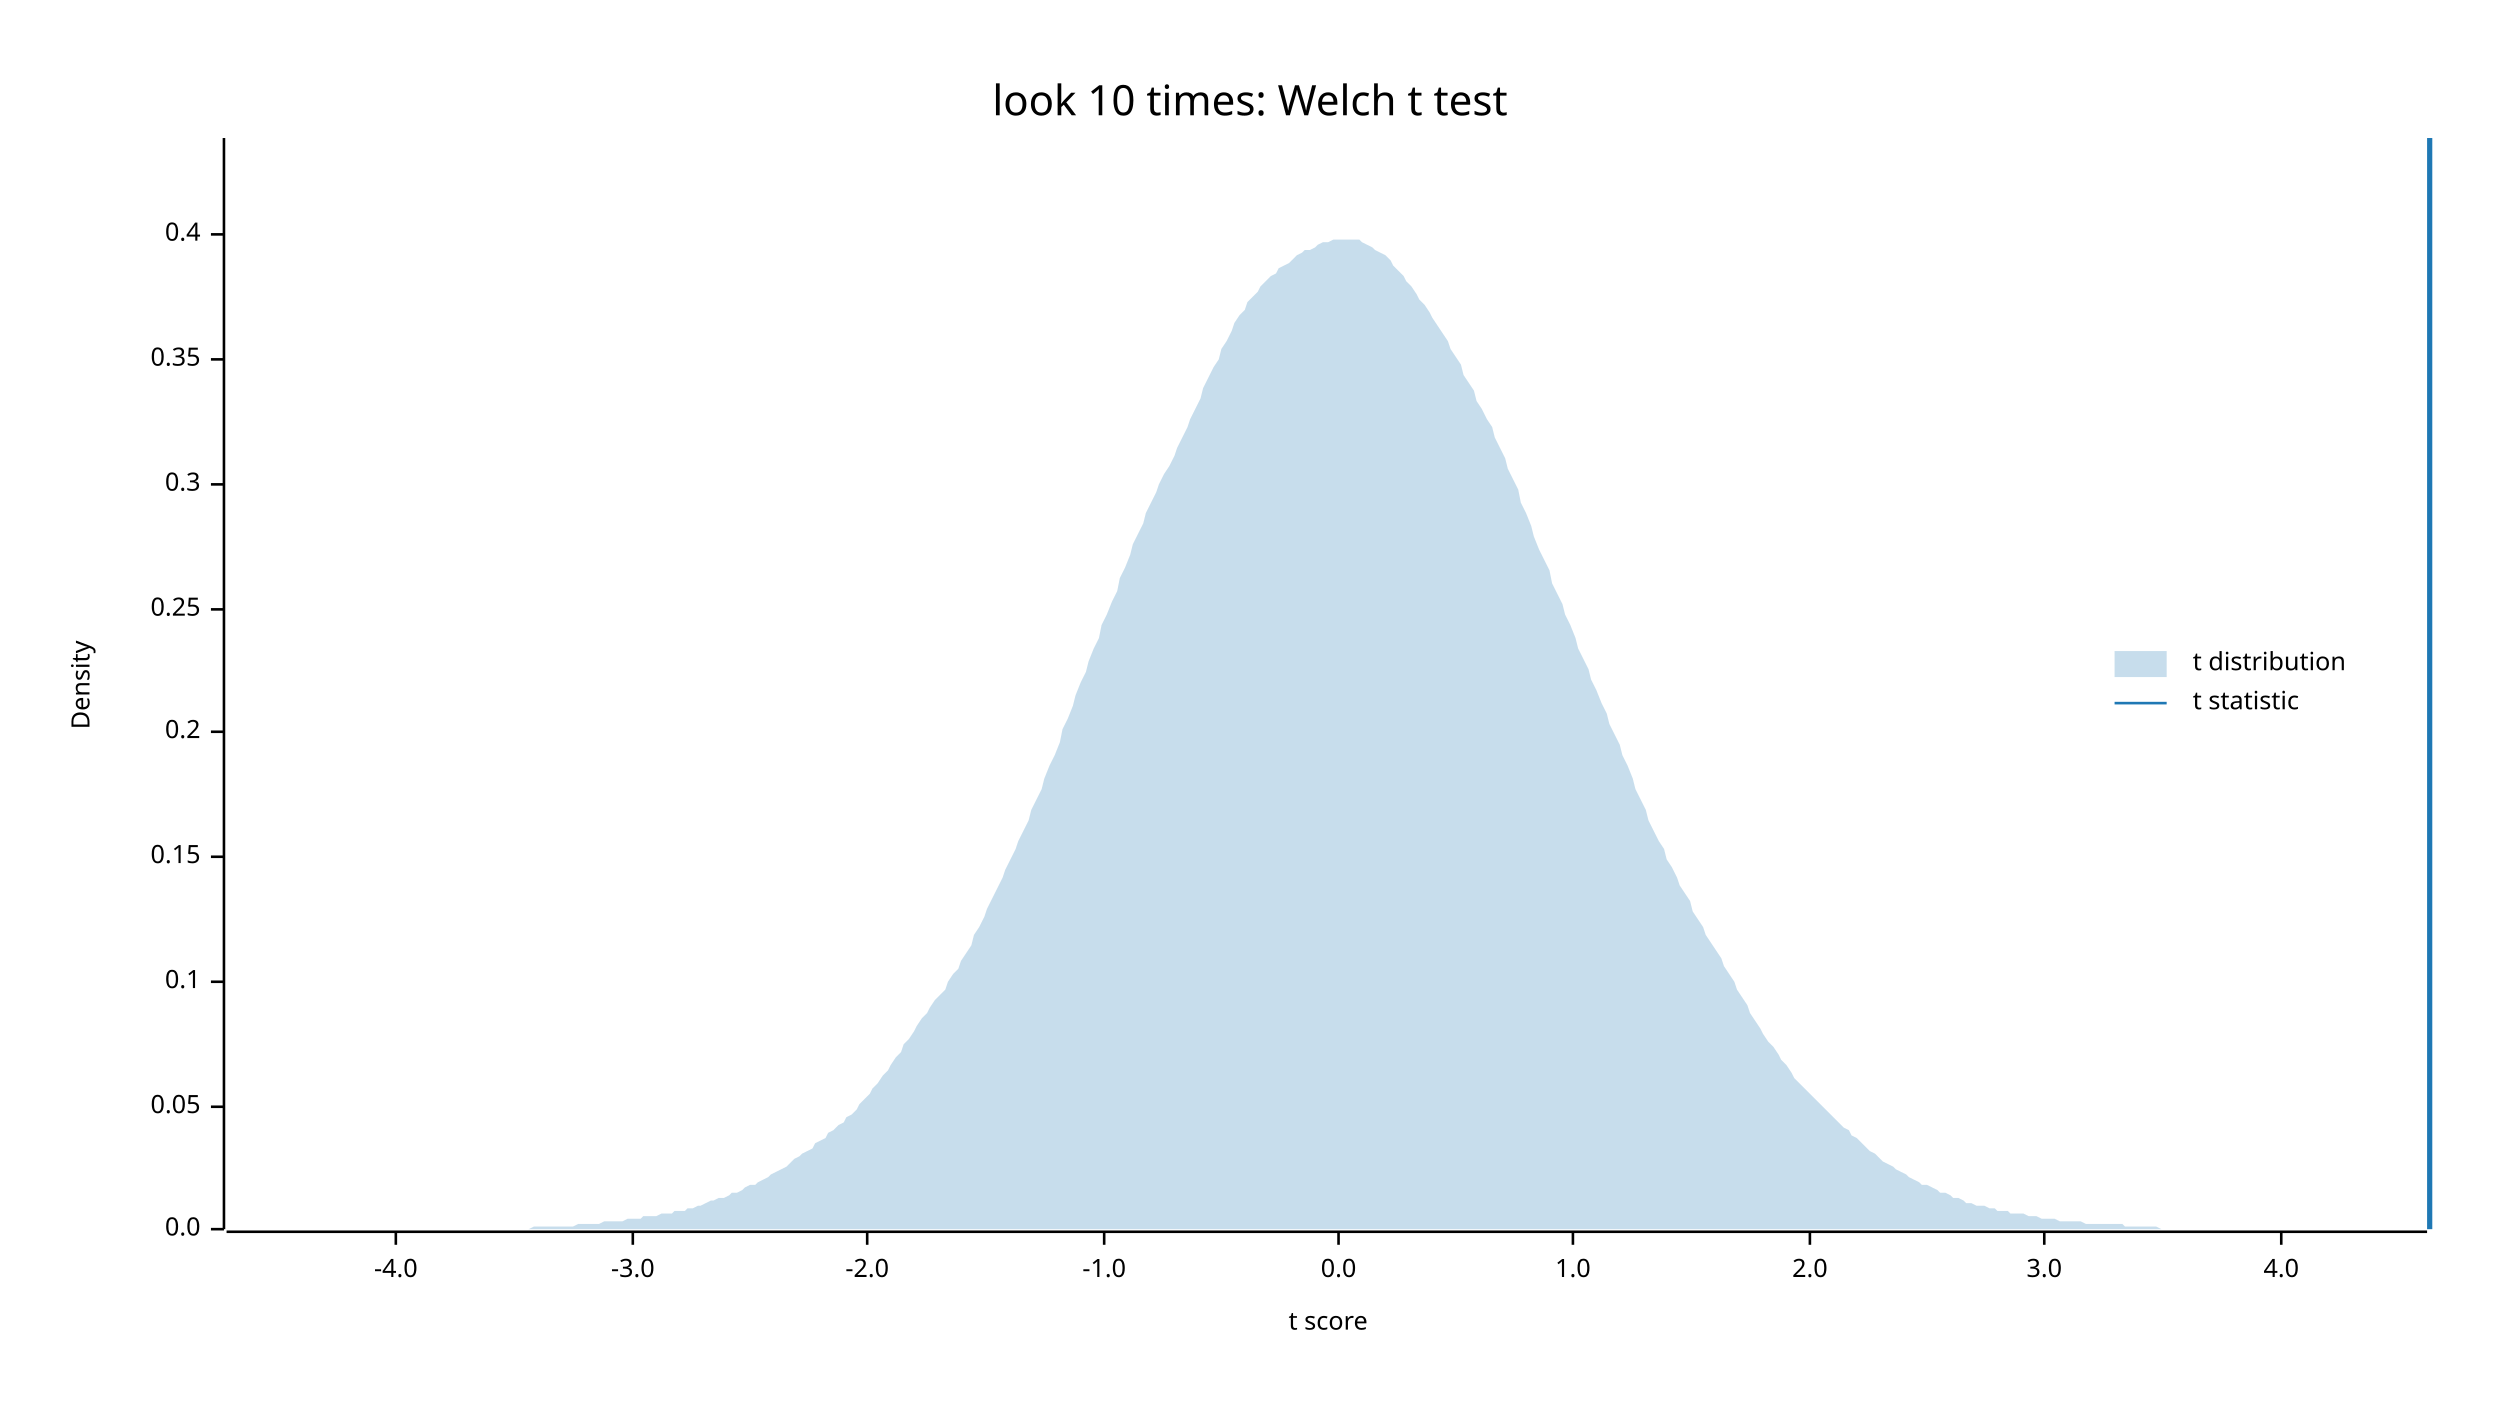
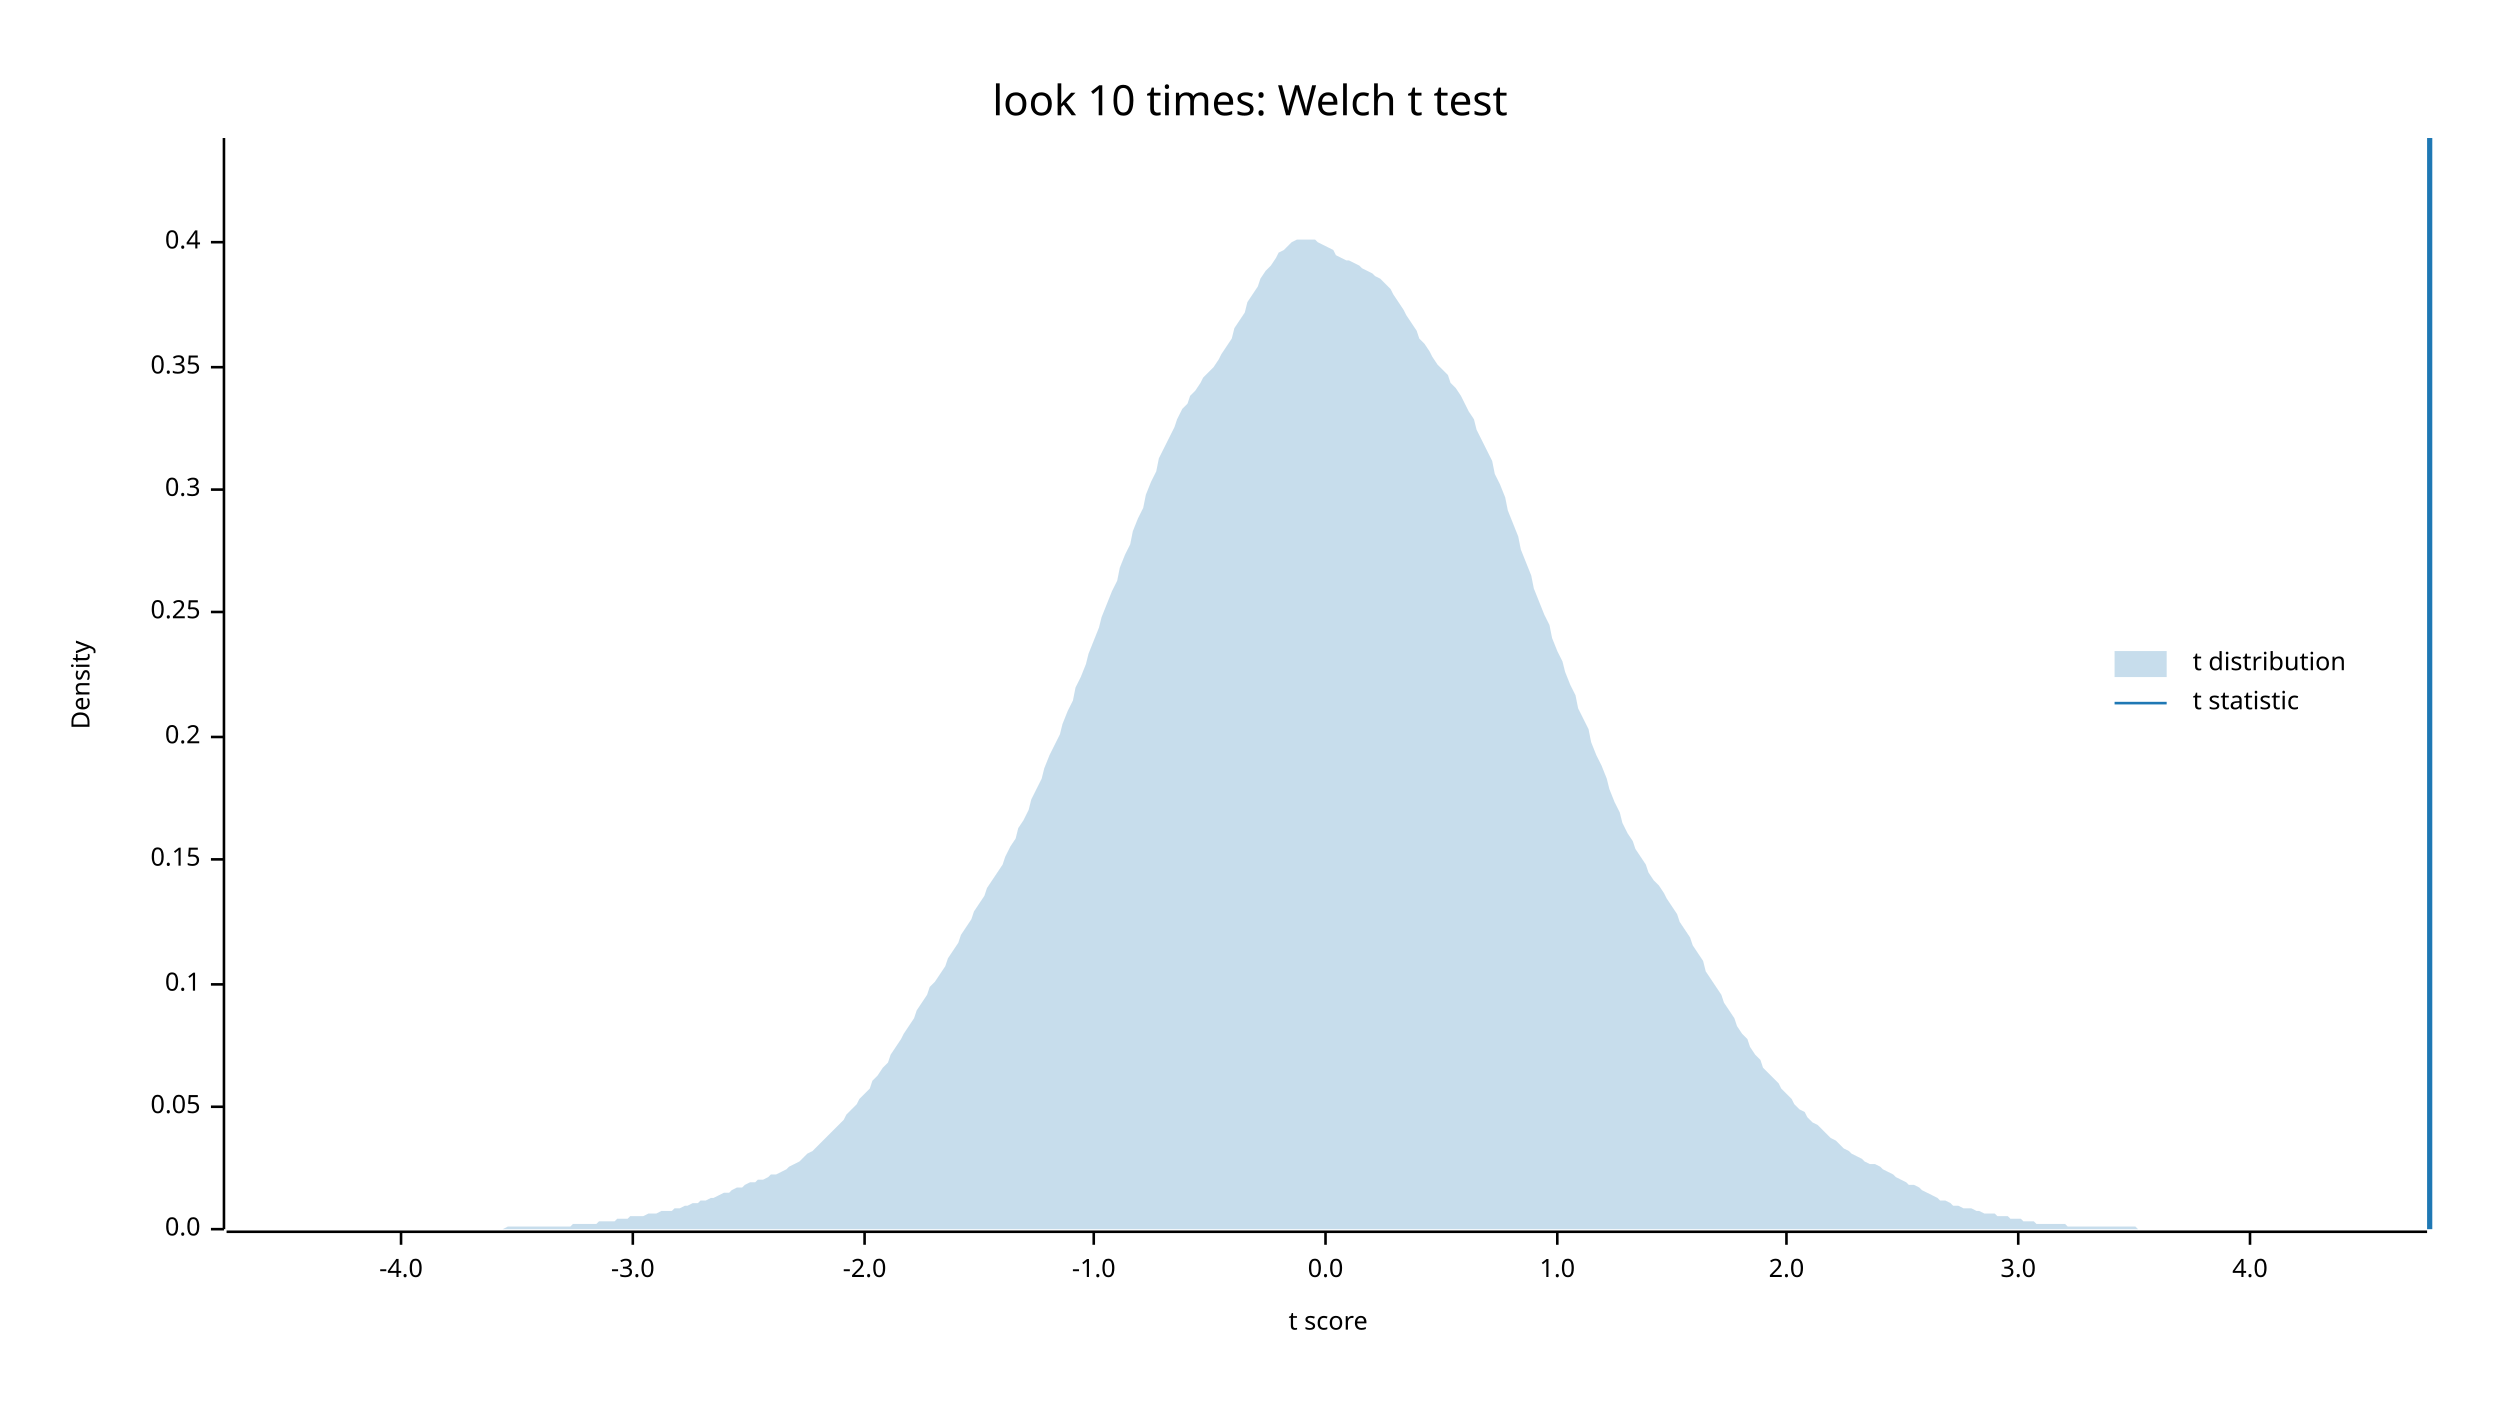
<svg xmlns="http://www.w3.org/2000/svg" width="960" height="540" viewBox="0 0 960 540">
  <text x="480" y="32" dy="0.76em" text-anchor="middle" font-family="sans-serif" font-size="16.129" opacity="1" fill="#000000">
look 10 times: Welch t test
</text>
  <text x="27" y="263" dy="0.76em" text-anchor="middle" font-family="sans-serif" font-size="9.677" opacity="1" fill="#000000" transform="rotate(270, 27, 263)">
Density
</text>
  <text x="510" y="513" dy="-0.5ex" text-anchor="middle" font-family="sans-serif" font-size="9.677" opacity="1" fill="#000000">
t score
</text>
  <polyline fill="none" opacity="1" stroke="#000000" stroke-width="1" points="86,53 86,472 " />
  <text x="77" y="472" dy="0.5ex" text-anchor="end" font-family="sans-serif" font-size="9.677" opacity="1" fill="#000000">
0.0
</text>
  <polyline fill="none" opacity="1" stroke="#000000" stroke-width="1" points="81,472 86,472 " />
  <text x="77" y="425" dy="0.5ex" text-anchor="end" font-family="sans-serif" font-size="9.677" opacity="1" fill="#000000">
0.05
</text>
  <polyline fill="none" opacity="1" stroke="#000000" stroke-width="1" points="81,425 86,425 " />
-   <text x="77" y="377" dy="0.5ex" text-anchor="end" font-family="sans-serif" font-size="9.677" opacity="1" fill="#000000">
+   <text x="77" y="378" dy="0.5ex" text-anchor="end" font-family="sans-serif" font-size="9.677" opacity="1" fill="#000000">
0.1
</text>
-   <polyline fill="none" opacity="1" stroke="#000000" stroke-width="1" points="81,377 86,377 " />
-   <text x="77" y="329" dy="0.5ex" text-anchor="end" font-family="sans-serif" font-size="9.677" opacity="1" fill="#000000">
+   <polyline fill="none" opacity="1" stroke="#000000" stroke-width="1" points="81,378 86,378 " />
+   <text x="77" y="330" dy="0.5ex" text-anchor="end" font-family="sans-serif" font-size="9.677" opacity="1" fill="#000000">
0.15
</text>
-   <polyline fill="none" opacity="1" stroke="#000000" stroke-width="1" points="81,329 86,329 " />
-   <text x="77" y="281" dy="0.5ex" text-anchor="end" font-family="sans-serif" font-size="9.677" opacity="1" fill="#000000">
+   <polyline fill="none" opacity="1" stroke="#000000" stroke-width="1" points="81,330 86,330 " />
+   <text x="77" y="283" dy="0.5ex" text-anchor="end" font-family="sans-serif" font-size="9.677" opacity="1" fill="#000000">
0.2
</text>
-   <polyline fill="none" opacity="1" stroke="#000000" stroke-width="1" points="81,281 86,281 " />
-   <text x="77" y="234" dy="0.5ex" text-anchor="end" font-family="sans-serif" font-size="9.677" opacity="1" fill="#000000">
+   <polyline fill="none" opacity="1" stroke="#000000" stroke-width="1" points="81,283 86,283 " />
+   <text x="77" y="235" dy="0.5ex" text-anchor="end" font-family="sans-serif" font-size="9.677" opacity="1" fill="#000000">
0.25
</text>
-   <polyline fill="none" opacity="1" stroke="#000000" stroke-width="1" points="81,234 86,234 " />
-   <text x="77" y="186" dy="0.5ex" text-anchor="end" font-family="sans-serif" font-size="9.677" opacity="1" fill="#000000">
+   <polyline fill="none" opacity="1" stroke="#000000" stroke-width="1" points="81,235 86,235 " />
+   <text x="77" y="188" dy="0.5ex" text-anchor="end" font-family="sans-serif" font-size="9.677" opacity="1" fill="#000000">
0.3
</text>
-   <polyline fill="none" opacity="1" stroke="#000000" stroke-width="1" points="81,186 86,186 " />
-   <text x="77" y="138" dy="0.5ex" text-anchor="end" font-family="sans-serif" font-size="9.677" opacity="1" fill="#000000">
+   <polyline fill="none" opacity="1" stroke="#000000" stroke-width="1" points="81,188 86,188 " />
+   <text x="77" y="141" dy="0.5ex" text-anchor="end" font-family="sans-serif" font-size="9.677" opacity="1" fill="#000000">
0.35
</text>
-   <polyline fill="none" opacity="1" stroke="#000000" stroke-width="1" points="81,138 86,138 " />
-   <text x="77" y="90" dy="0.5ex" text-anchor="end" font-family="sans-serif" font-size="9.677" opacity="1" fill="#000000">
+   <polyline fill="none" opacity="1" stroke="#000000" stroke-width="1" points="81,141 86,141 " />
+   <text x="77" y="93" dy="0.5ex" text-anchor="end" font-family="sans-serif" font-size="9.677" opacity="1" fill="#000000">
0.4
</text>
-   <polyline fill="none" opacity="1" stroke="#000000" stroke-width="1" points="81,90 86,90 " />
+   <polyline fill="none" opacity="1" stroke="#000000" stroke-width="1" points="81,93 86,93 " />
  <polyline fill="none" opacity="1" stroke="#000000" stroke-width="1" points="87,473 932,473 " />
-   <text x="152" y="483" dy="0.76em" text-anchor="middle" font-family="sans-serif" font-size="9.677" opacity="1" fill="#000000">
+   <text x="154" y="483" dy="0.76em" text-anchor="middle" font-family="sans-serif" font-size="9.677" opacity="1" fill="#000000">
-4.0
</text>
-   <polyline fill="none" opacity="1" stroke="#000000" stroke-width="1" points="152,473 152,478 " />
+   <polyline fill="none" opacity="1" stroke="#000000" stroke-width="1" points="154,473 154,478 " />
  <text x="243" y="483" dy="0.76em" text-anchor="middle" font-family="sans-serif" font-size="9.677" opacity="1" fill="#000000">
-3.0
</text>
  <polyline fill="none" opacity="1" stroke="#000000" stroke-width="1" points="243,473 243,478 " />
-   <text x="333" y="483" dy="0.76em" text-anchor="middle" font-family="sans-serif" font-size="9.677" opacity="1" fill="#000000">
+   <text x="332" y="483" dy="0.76em" text-anchor="middle" font-family="sans-serif" font-size="9.677" opacity="1" fill="#000000">
-2.0
</text>
-   <polyline fill="none" opacity="1" stroke="#000000" stroke-width="1" points="333,473 333,478 " />
-   <text x="424" y="483" dy="0.76em" text-anchor="middle" font-family="sans-serif" font-size="9.677" opacity="1" fill="#000000">
+   <polyline fill="none" opacity="1" stroke="#000000" stroke-width="1" points="332,473 332,478 " />
+   <text x="420" y="483" dy="0.76em" text-anchor="middle" font-family="sans-serif" font-size="9.677" opacity="1" fill="#000000">
-1.0
</text>
-   <polyline fill="none" opacity="1" stroke="#000000" stroke-width="1" points="424,473 424,478 " />
-   <text x="514" y="483" dy="0.76em" text-anchor="middle" font-family="sans-serif" font-size="9.677" opacity="1" fill="#000000">
+   <polyline fill="none" opacity="1" stroke="#000000" stroke-width="1" points="420,473 420,478 " />
+   <text x="509" y="483" dy="0.76em" text-anchor="middle" font-family="sans-serif" font-size="9.677" opacity="1" fill="#000000">
0.0
</text>
-   <polyline fill="none" opacity="1" stroke="#000000" stroke-width="1" points="514,473 514,478 " />
-   <text x="604" y="483" dy="0.76em" text-anchor="middle" font-family="sans-serif" font-size="9.677" opacity="1" fill="#000000">
+   <polyline fill="none" opacity="1" stroke="#000000" stroke-width="1" points="509,473 509,478 " />
+   <text x="598" y="483" dy="0.76em" text-anchor="middle" font-family="sans-serif" font-size="9.677" opacity="1" fill="#000000">
1.0
</text>
-   <polyline fill="none" opacity="1" stroke="#000000" stroke-width="1" points="604,473 604,478 " />
-   <text x="695" y="483" dy="0.76em" text-anchor="middle" font-family="sans-serif" font-size="9.677" opacity="1" fill="#000000">
+   <polyline fill="none" opacity="1" stroke="#000000" stroke-width="1" points="598,473 598,478 " />
+   <text x="686" y="483" dy="0.76em" text-anchor="middle" font-family="sans-serif" font-size="9.677" opacity="1" fill="#000000">
2.0
</text>
-   <polyline fill="none" opacity="1" stroke="#000000" stroke-width="1" points="695,473 695,478 " />
-   <text x="785" y="483" dy="0.76em" text-anchor="middle" font-family="sans-serif" font-size="9.677" opacity="1" fill="#000000">
+   <polyline fill="none" opacity="1" stroke="#000000" stroke-width="1" points="686,473 686,478 " />
+   <text x="775" y="483" dy="0.76em" text-anchor="middle" font-family="sans-serif" font-size="9.677" opacity="1" fill="#000000">
3.0
</text>
-   <polyline fill="none" opacity="1" stroke="#000000" stroke-width="1" points="785,473 785,478 " />
-   <text x="876" y="483" dy="0.76em" text-anchor="middle" font-family="sans-serif" font-size="9.677" opacity="1" fill="#000000">
+   <polyline fill="none" opacity="1" stroke="#000000" stroke-width="1" points="775,473 775,478 " />
+   <text x="864" y="483" dy="0.76em" text-anchor="middle" font-family="sans-serif" font-size="9.677" opacity="1" fill="#000000">
4.0
</text>
-   <polyline fill="none" opacity="1" stroke="#000000" stroke-width="1" points="876,473 876,478 " />
-   <polygon opacity="0.25" fill="#1F78B4" points="87,472 88,472 90,472 92,472 93,472 95,472 97,472 98,472 100,472 102,472 103,472 105,472 107,472 109,472 110,472 112,472 114,472 115,472 117,472 119,472 120,472 122,472 124,472 125,472 127,472 129,472 131,472 132,472 134,472 136,472 137,472 139,472 141,472 142,472 144,472 146,472 147,472 149,472 151,472 153,472 154,472 156,472 158,472 159,472 161,472 163,472 164,472 166,472 168,472 169,472 171,472 173,472 175,472 176,472 178,472 180,472 181,472 183,472 185,472 186,472 188,472 190,472 191,472 193,472 195,472 197,472 198,472 200,472 202,472 203,472 205,471 207,471 208,471 210,471 212,471 214,471 215,471 217,471 219,471 220,471 222,470 224,470 225,470 227,470 229,470 230,470 232,469 234,469 236,469 237,469 239,469 241,468 242,468 244,468 246,468 247,467 249,467 251,467 252,467 254,466 256,466 258,466 259,465 261,465 263,465 264,464 266,464 268,463 269,463 271,462 273,461 274,461 276,460 278,460 280,459 281,458 283,458 285,457 286,456 288,455 290,455 291,454 293,453 295,452 296,451 298,450 300,449 302,448 303,447 305,445 307,444 308,443 310,442 312,441 313,439 315,438 317,437 318,435 320,434 322,432 324,431 325,429 327,428 329,426 330,424 332,422 334,420 335,418 337,416 339,413 341,411 342,409 344,406 346,404 347,401 349,399 351,396 352,394 354,391 356,389 357,387 359,384 361,382 363,380 364,377 366,374 368,372 369,369 371,366 373,363 374,359 376,356 378,352 379,349 381,345 383,341 385,337 386,334 388,330 390,326 391,323 393,319 395,315 396,311 398,307 400,303 401,299 403,294 405,290 407,285 408,280 410,276 412,271 413,267 415,262 417,258 418,254 420,249 422,245 423,240 425,236 427,231 429,227 430,222 432,218 434,213 435,209 437,205 439,201 440,197 442,193 444,189 445,186 447,182 449,179 451,175 452,172 454,168 456,164 457,161 459,157 461,153 462,149 464,145 466,141 468,138 469,134 471,131 473,127 474,124 476,121 478,119 479,116 481,114 483,112 484,110 486,108 488,106 490,105 491,103 493,102 495,101 496,100 498,98 500,97 501,96 503,96 505,95 506,94 508,93 510,93 512,92 513,92 515,92 517,92 518,92 520,92 522,92 523,93 525,94 527,95 528,96 530,97 532,98 534,100 535,102 537,104 539,106 540,108 542,110 544,113 545,115 547,117 549,120 550,122 552,125 554,128 556,131 557,134 559,137 561,140 562,144 564,147 566,150 567,154 569,157 571,161 573,164 574,168 576,172 578,176 579,180 581,184 583,188 584,193 586,197 588,202 589,206 591,211 593,215 595,219 596,224 598,228 600,232 601,236 603,240 605,245 606,249 608,253 610,257 611,261 613,265 615,270 617,274 618,278 620,282 622,286 623,290 625,294 627,299 628,303 630,307 632,311 633,315 635,319 637,323 639,326 640,330 642,333 644,337 645,340 647,343 649,346 650,350 652,353 654,356 655,359 657,362 659,365 661,368 662,371 664,374 666,377 667,380 669,383 671,386 672,389 674,392 676,395 677,397 679,400 681,402 683,405 684,407 686,409 688,412 689,414 691,416 693,418 694,419 696,421 698,423 700,425 701,426 703,428 705,430 706,431 708,433 710,434 711,436 713,437 715,439 716,440 718,442 720,443 722,445 723,446 725,447 727,448 728,449 730,450 732,451 733,452 735,453 737,454 738,455 740,455 742,456 744,457 745,458 747,458 749,459 750,460 752,460 754,461 755,462 757,462 759,463 760,463 762,463 764,464 766,464 767,465 769,465 771,465 772,466 774,466 776,466 777,466 779,467 781,467 782,467 784,468 786,468 788,468 789,468 791,469 793,469 794,469 796,469 798,469 799,469 801,470 803,470 804,470 806,470 808,470 810,470 811,470 813,470 815,470 816,471 818,471 820,471 821,471 823,471 825,471 827,471 828,471 830,472 832,472 833,472 835,472 837,472 838,472 840,472 842,472 843,472 845,472 847,472 849,472 850,472 852,472 854,472 855,472 857,472 859,472 860,472 862,472 864,472 865,472 867,472 869,472 871,472 872,472 874,472 876,472 877,472 879,472 881,472 882,472 884,472 886,472 887,472 889,472 891,472 893,472 894,472 896,472 898,472 899,472 901,472 903,472 904,472 906,472 908,472 909,472 911,472 913,472 915,472 916,472 918,472 920,472 921,472 923,472 925,472 926,472 928,472 930,472 932,472 932,472 87,472 " />
+   <polyline fill="none" opacity="1" stroke="#000000" stroke-width="1" points="864,473 864,478 " />
+   <polygon opacity="0.25" fill="#1F78B4" points="87,472 88,472 90,472 92,472 93,472 95,472 97,472 98,472 100,472 102,472 103,472 105,472 107,472 109,472 110,472 112,472 114,472 115,472 117,472 119,472 120,472 122,472 124,472 125,472 127,472 129,472 131,472 132,472 134,472 136,472 137,472 139,472 141,472 142,472 144,472 146,472 147,472 149,472 151,472 153,472 154,472 156,472 158,472 159,472 161,472 163,472 164,472 166,472 168,472 169,472 171,472 173,472 175,472 176,472 178,472 180,472 181,472 183,472 185,472 186,472 188,472 190,472 191,472 193,472 195,471 197,471 198,471 200,471 202,471 203,471 205,471 207,471 208,471 210,471 212,471 214,471 215,471 217,471 219,471 220,470 222,470 224,470 225,470 227,470 229,470 230,469 232,469 234,469 236,469 237,468 239,468 241,468 242,467 244,467 246,467 247,467 249,466 251,466 252,466 254,465 256,465 258,465 259,464 261,464 263,463 264,463 266,462 268,462 269,461 271,461 273,460 274,460 276,459 278,458 280,458 281,457 283,456 285,456 286,455 288,454 290,454 291,453 293,453 295,452 296,451 298,451 300,450 302,449 303,448 305,447 307,446 308,445 310,443 312,442 313,441 315,439 317,437 318,436 320,434 322,432 324,430 325,428 327,426 329,424 330,422 332,420 334,418 335,415 337,413 339,410 341,408 342,405 344,402 346,399 347,397 349,394 351,391 352,388 354,385 356,382 357,379 359,377 361,374 363,371 364,368 366,365 368,362 369,359 371,356 373,353 374,350 376,347 378,344 379,341 381,338 383,335 385,332 386,329 388,325 390,322 391,318 393,315 395,311 396,307 398,303 400,299 401,295 403,290 405,286 407,282 408,278 410,273 412,269 413,264 415,260 417,255 418,251 420,246 422,241 423,237 425,232 427,227 429,223 430,218 432,213 434,209 435,204 437,199 439,195 440,190 442,185 444,181 445,176 447,172 449,168 451,164 452,161 454,157 456,155 457,152 459,150 461,147 462,145 464,143 466,141 468,138 469,136 471,133 473,130 474,126 476,123 478,120 479,116 481,113 483,110 484,107 486,104 488,102 490,99 491,97 493,96 495,94 496,93 498,92 500,92 501,92 503,92 505,92 506,93 508,94 510,95 512,96 513,98 515,99 517,100 518,100 520,101 522,102 523,103 525,104 527,105 528,106 530,107 532,109 534,111 535,113 537,116 539,119 540,121 542,124 544,127 545,130 547,132 549,135 550,137 552,140 554,142 556,144 557,147 559,149 561,152 562,154 564,158 566,161 567,165 569,169 571,173 573,177 574,182 576,186 578,191 579,196 581,201 583,206 584,211 586,216 588,221 589,226 591,231 593,236 595,240 596,245 598,250 600,254 601,258 603,263 605,267 606,272 608,276 610,280 611,285 613,290 615,294 617,299 618,303 620,308 622,312 623,316 625,320 627,323 628,326 630,329 632,332 633,335 635,338 637,340 639,343 640,345 642,348 644,351 645,354 647,357 649,360 650,363 652,366 654,369 655,373 657,376 659,379 661,382 662,385 664,388 666,391 667,394 669,397 671,399 672,402 674,405 676,407 677,410 679,412 681,414 683,416 684,418 686,420 688,422 689,424 691,426 693,427 694,429 696,431 698,432 700,434 701,435 703,437 705,438 706,439 708,441 710,442 711,443 713,444 715,445 716,446 718,447 720,447 722,448 723,449 725,450 727,451 728,452 730,453 732,454 733,455 735,455 737,456 738,457 740,458 742,459 744,460 745,461 747,461 749,462 750,463 752,463 754,464 755,464 757,464 759,465 760,465 762,466 764,466 766,466 767,467 769,467 771,467 772,468 774,468 776,468 777,469 779,469 781,469 782,470 784,470 786,470 788,470 789,470 791,470 793,470 794,471 796,471 798,471 799,471 801,471 803,471 804,471 806,471 808,471 810,471 811,471 813,471 815,471 816,471 818,471 820,471 821,472 823,472 825,472 827,472 828,472 830,472 832,472 833,472 835,472 837,472 838,472 840,472 842,472 843,472 845,472 847,472 849,472 850,472 852,472 854,472 855,472 857,472 859,472 860,472 862,472 864,472 865,472 867,472 869,472 871,472 872,472 874,472 876,472 877,472 879,472 881,472 882,472 884,472 886,472 887,472 889,472 891,472 893,472 894,472 896,472 898,472 899,472 901,472 903,472 904,472 906,472 908,472 909,472 911,472 913,472 915,472 916,472 918,472 920,472 921,472 923,472 925,472 926,472 928,472 930,472 932,472 932,472 87,472 " />
  <polyline fill="none" opacity="1" stroke="#1F78B4" stroke-width="2" points="933,472 933,53 " />
  <text x="842" y="250" dy="0.76em" text-anchor="start" font-family="sans-serif" font-size="9.677" opacity="1" fill="#000000">
t distribution
</text>
  <text x="842" y="265" dy="0.76em" text-anchor="start" font-family="sans-serif" font-size="9.677" opacity="1" fill="#000000">
t statistic
</text>
  <rect x="812" y="250" width="20" height="10" opacity="0.25" fill="#1F78B4" stroke="none" />
  <polyline fill="none" opacity="1" stroke="#1F78B4" stroke-width="1" points="812,270 832,270 " />
</svg>
